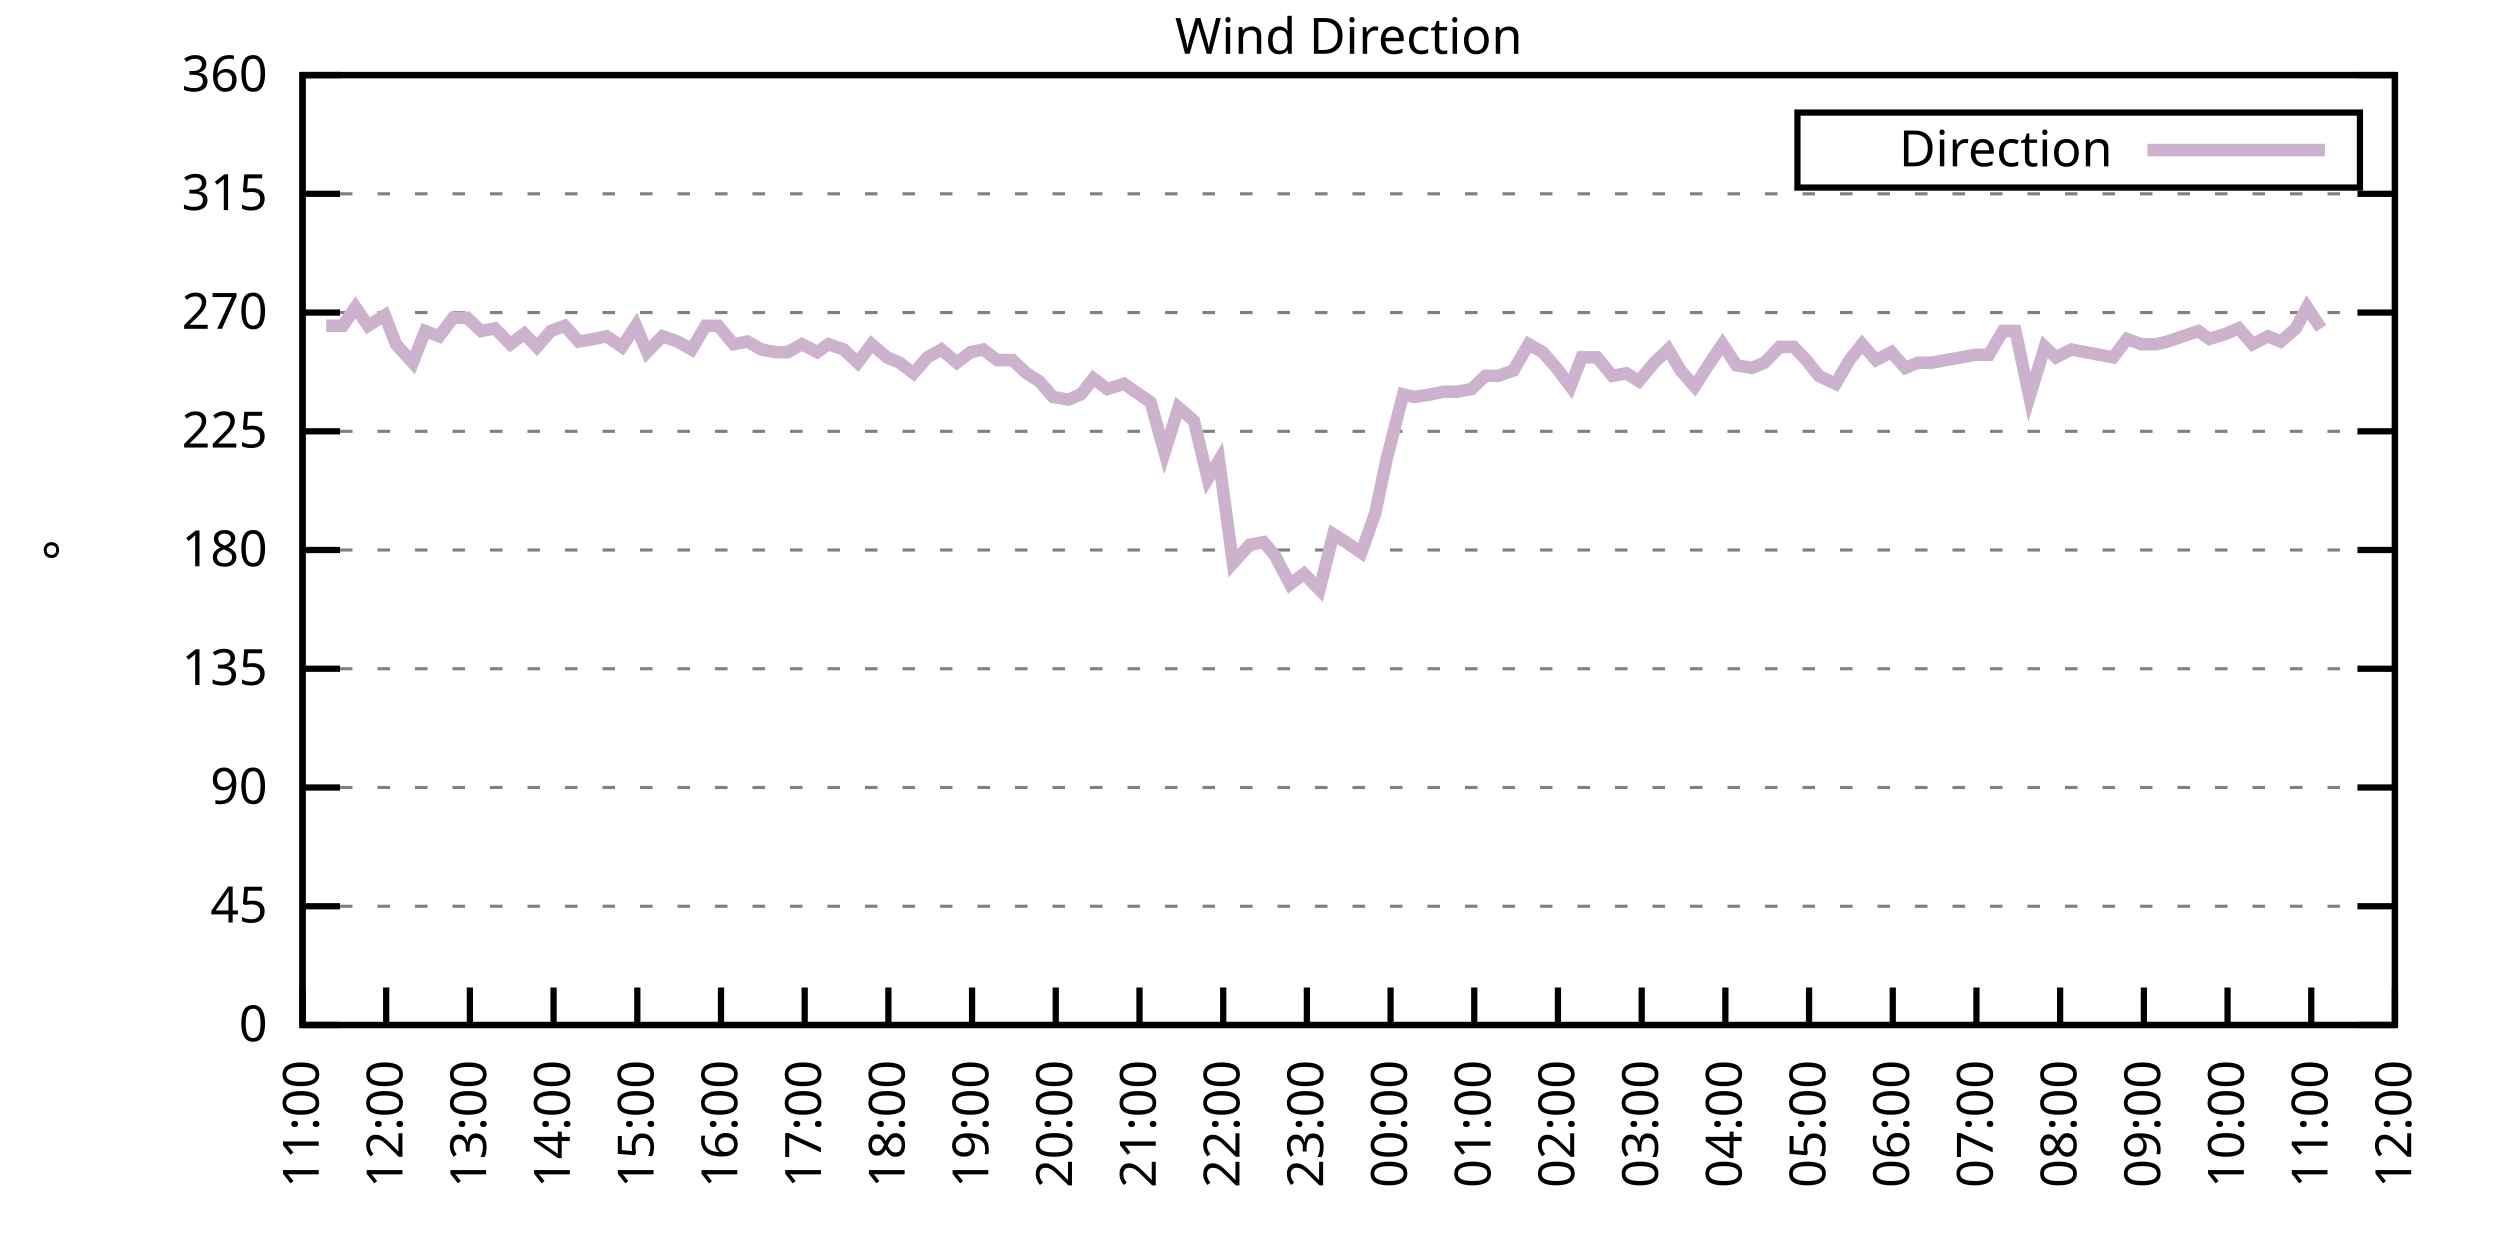
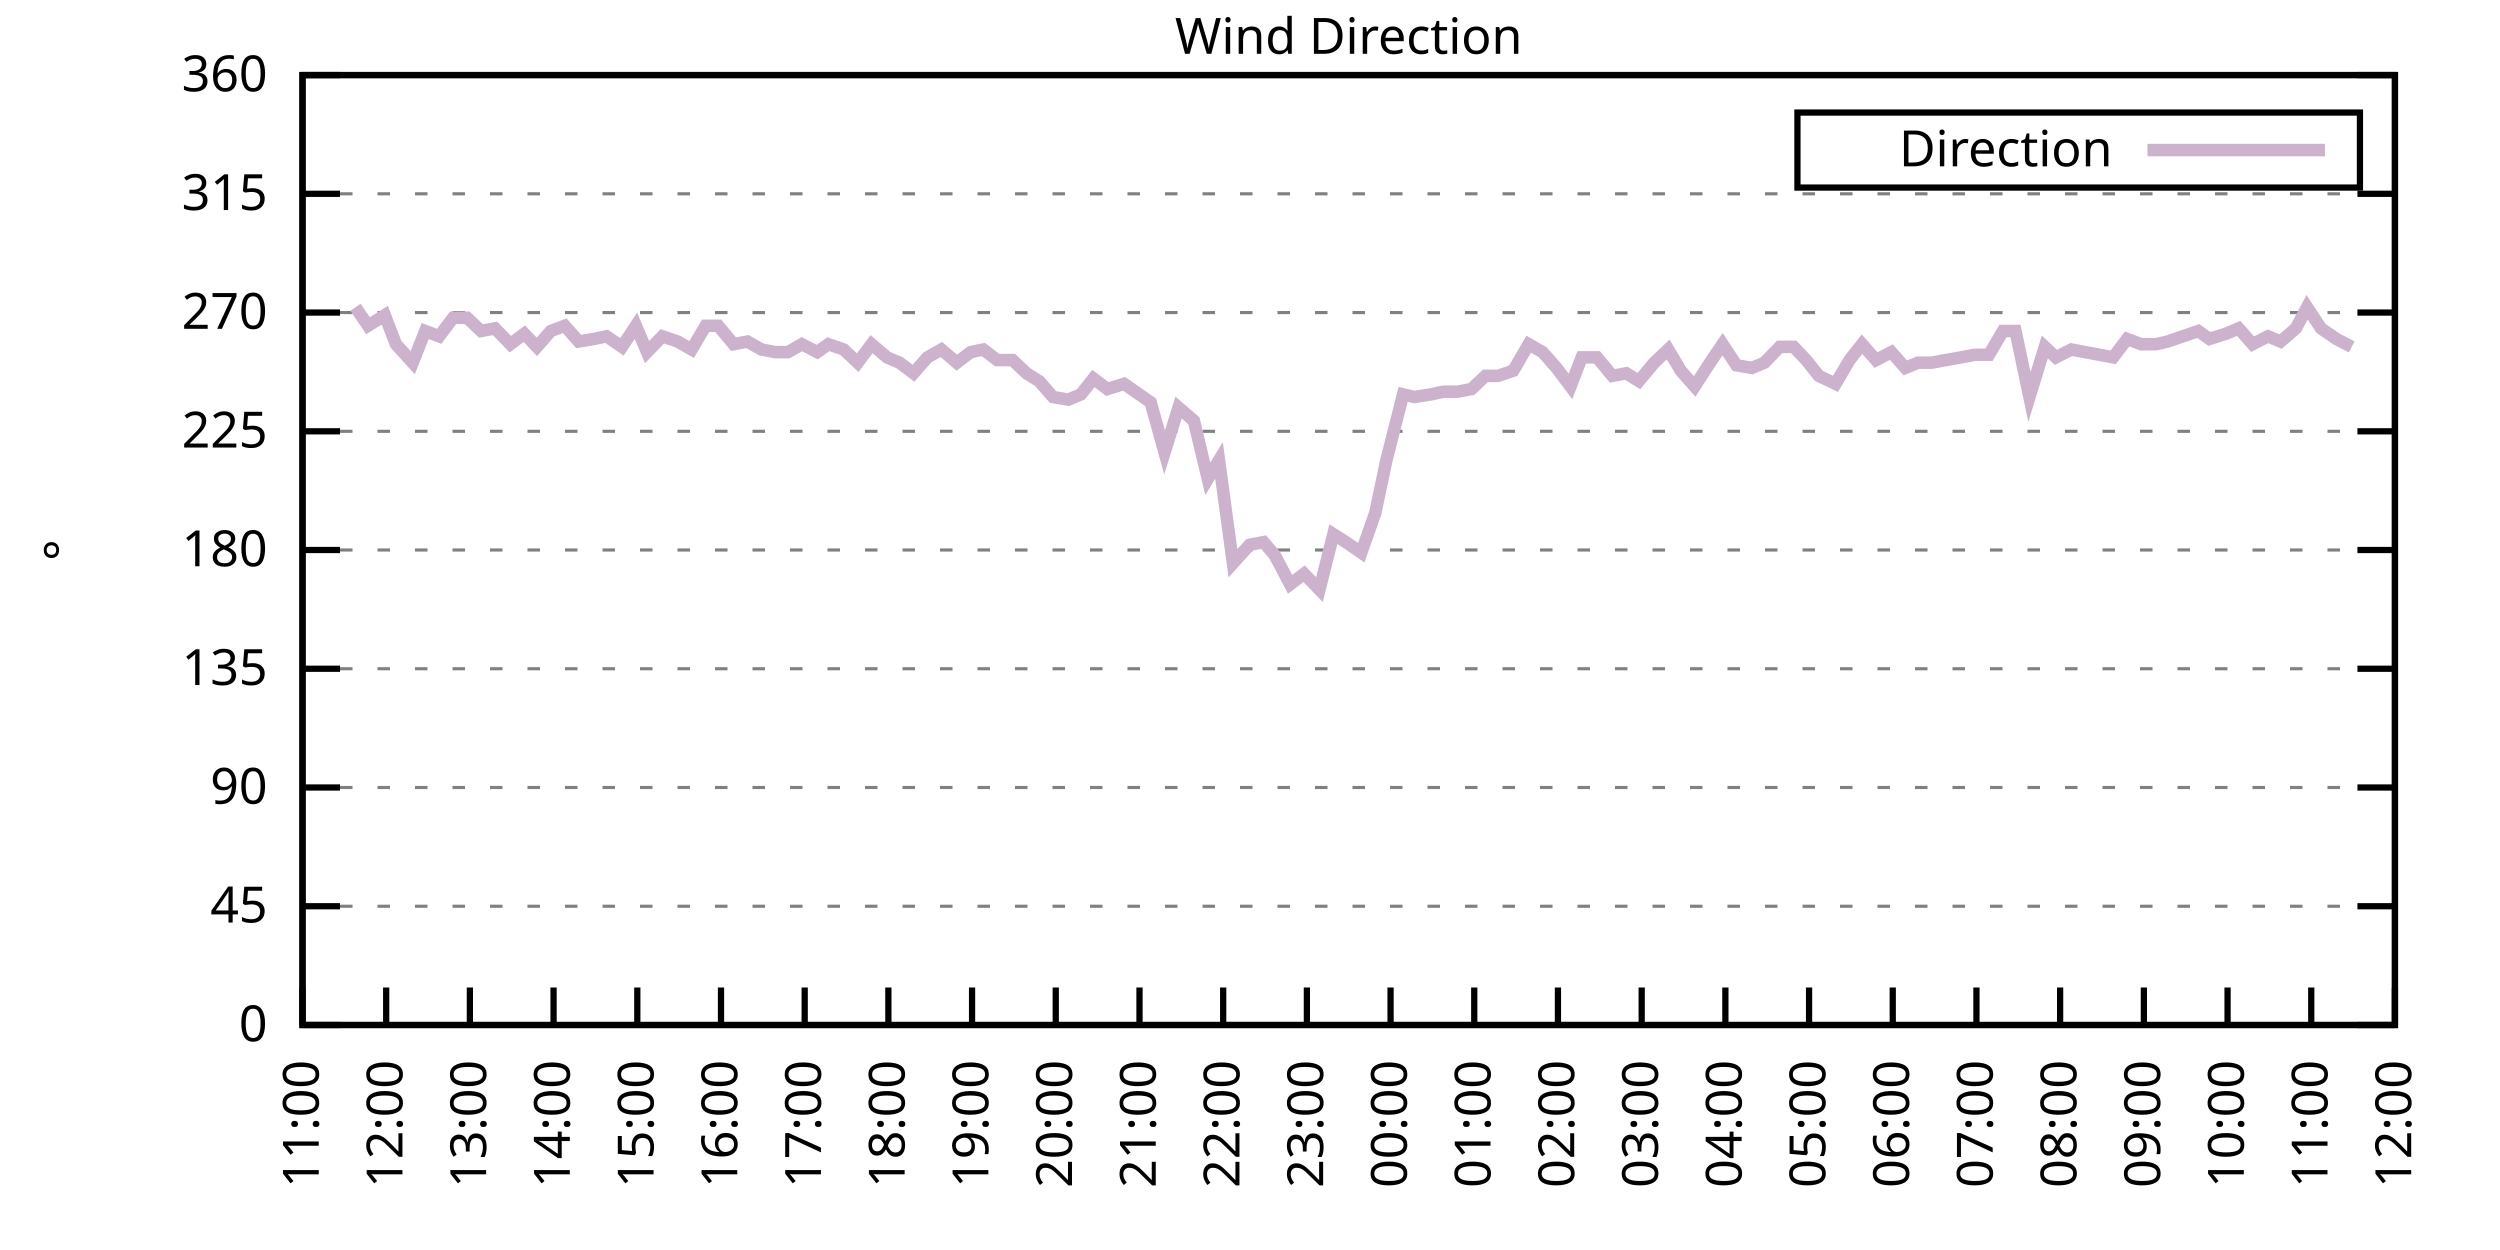
<svg xmlns="http://www.w3.org/2000/svg" xmlns:xlink="http://www.w3.org/1999/xlink" width="400" height="200" viewBox="0 0 400 200">
  <g id="gnuplot_canvas">
    <rect x="0" y="0" width="400" height="200" fill="none" />
    <defs>
      <circle id="gpDot" r="0.5" stroke-width="0.5" stroke="currentColor" />
      <path id="gpPt0" stroke-width="0.333" stroke="currentColor" d="M-1,0 h2 M0,-1 v2" />
      <path id="gpPt1" stroke-width="0.333" stroke="currentColor" d="M-1,-1 L1,1 M1,-1 L-1,1" />
      <path id="gpPt2" stroke-width="0.333" stroke="currentColor" d="M-1,0 L1,0 M0,-1 L0,1 M-1,-1 L1,1 M-1,1 L1,-1" />
      <rect id="gpPt3" stroke-width="0.333" stroke="currentColor" x="-1" y="-1" width="2" height="2" />
      <rect id="gpPt4" stroke-width="0.333" stroke="currentColor" fill="currentColor" x="-1" y="-1" width="2" height="2" />
      <circle id="gpPt5" stroke-width="0.333" stroke="currentColor" cx="0" cy="0" r="1" />
      <use xlink:href="#gpPt5" id="gpPt6" fill="currentColor" stroke="none" />
      <path id="gpPt7" stroke-width="0.333" stroke="currentColor" d="M0,-1.33 L-1.33,0.67 L1.33,0.67 z" />
      <use xlink:href="#gpPt7" id="gpPt8" fill="currentColor" stroke="none" />
      <use xlink:href="#gpPt7" id="gpPt9" stroke="currentColor" transform="rotate(180)" />
      <use xlink:href="#gpPt9" id="gpPt10" fill="currentColor" stroke="none" />
      <use xlink:href="#gpPt3" id="gpPt11" stroke="currentColor" transform="rotate(45)" />
      <use xlink:href="#gpPt11" id="gpPt12" fill="currentColor" stroke="none" />
      <path id="gpPt13" stroke-width="0.333" stroke="currentColor" d="M0,1.330 L1.265,0.411 L0.782,-1.067 L-0.782,-1.076 L-1.265,0.411 z" />
      <use xlink:href="#gpPt13" id="gpPt14" fill="currentColor" stroke="none" />
      <filter id="textbox" filterUnits="objectBoundingBox" x="0" y="0" height="1" width="1">
        <feFlood flood-color="white" flood-opacity="1" result="bgnd" />
        <feComposite in="SourceGraphic" in2="bgnd" operator="atop" />
      </filter>
      <filter id="greybox" filterUnits="objectBoundingBox" x="0" y="0" height="1" width="1">
        <feFlood flood-color="lightgrey" flood-opacity="1" result="grey" />
        <feComposite in="SourceGraphic" in2="grey" operator="atop" />
      </filter>
    </defs>
    <g fill="none" color="white" stroke="currentColor" stroke-width="1.00" stroke-linecap="butt" stroke-linejoin="miter">
</g>
    <g fill="none" color="black" stroke="currentColor" stroke-width="1.00" stroke-linecap="butt" stroke-linejoin="miter">
      <g stroke="none" shape-rendering="crispEdges">
        <polygon fill="rgb(255, 255, 255)" points="48.40,164.00 383.18,164.00 383.18,12.02 48.40,12.02 " />
      </g>
    </g>
    <g fill="none" color="black" stroke="currentColor" stroke-width="1.00" stroke-linecap="butt" stroke-linejoin="miter">
</g>
    <g fill="none" color="black" stroke="black" stroke-width="0.50" stroke-linecap="butt" stroke-linejoin="miter">
</g>
    <g fill="none" color="gray" stroke="currentColor" stroke-width="0.50" stroke-linecap="butt" stroke-linejoin="miter">
      <path stroke="gray" stroke-dasharray="2,4" class="gridline" d="M48.40,164.00 L383.19,164.00  " />
    </g>
    <g fill="none" color="gray" stroke="gray" stroke-width="1.00" stroke-linecap="butt" stroke-linejoin="miter">
</g>
    <g fill="none" color="black" stroke="currentColor" stroke-width="1.00" stroke-linecap="butt" stroke-linejoin="miter">
      <path stroke="black" d="M48.40,164.00 L54.40,164.00 M383.19,164.00 L377.19,164.00  " />
      <g transform="translate(42.80,166.60)" stroke="none" fill="black" font-family="Sans" font-size="8.00" text-anchor="end">
        <text>
          <tspan font-family="Sans"> 0</tspan>
        </text>
      </g>
    </g>
    <g fill="none" color="black" stroke="currentColor" stroke-width="1.00" stroke-linecap="butt" stroke-linejoin="miter">
</g>
    <g fill="none" color="black" stroke="black" stroke-width="0.50" stroke-linecap="butt" stroke-linejoin="miter">
</g>
    <g fill="none" color="gray" stroke="currentColor" stroke-width="0.50" stroke-linecap="butt" stroke-linejoin="miter">
      <path stroke="gray" stroke-dasharray="2,4" class="gridline" d="M48.40,145.00 L383.19,145.00  " />
    </g>
    <g fill="none" color="gray" stroke="gray" stroke-width="1.00" stroke-linecap="butt" stroke-linejoin="miter">
</g>
    <g fill="none" color="black" stroke="currentColor" stroke-width="1.00" stroke-linecap="butt" stroke-linejoin="miter">
      <path stroke="black" d="M48.40,145.00 L54.40,145.00 M383.19,145.00 L377.19,145.00  " />
      <g transform="translate(42.80,147.60)" stroke="none" fill="black" font-family="Sans" font-size="8.00" text-anchor="end">
        <text>
          <tspan font-family="Sans"> 45</tspan>
        </text>
      </g>
    </g>
    <g fill="none" color="black" stroke="currentColor" stroke-width="1.00" stroke-linecap="butt" stroke-linejoin="miter">
</g>
    <g fill="none" color="black" stroke="black" stroke-width="0.50" stroke-linecap="butt" stroke-linejoin="miter">
</g>
    <g fill="none" color="gray" stroke="currentColor" stroke-width="0.50" stroke-linecap="butt" stroke-linejoin="miter">
      <path stroke="gray" stroke-dasharray="2,4" class="gridline" d="M48.40,126.00 L383.19,126.00  " />
    </g>
    <g fill="none" color="gray" stroke="gray" stroke-width="1.00" stroke-linecap="butt" stroke-linejoin="miter">
</g>
    <g fill="none" color="black" stroke="currentColor" stroke-width="1.00" stroke-linecap="butt" stroke-linejoin="miter">
      <path stroke="black" d="M48.40,126.00 L54.40,126.00 M383.19,126.00 L377.19,126.00  " />
      <g transform="translate(42.80,128.60)" stroke="none" fill="black" font-family="Sans" font-size="8.00" text-anchor="end">
        <text>
          <tspan font-family="Sans"> 90</tspan>
        </text>
      </g>
    </g>
    <g fill="none" color="black" stroke="currentColor" stroke-width="1.00" stroke-linecap="butt" stroke-linejoin="miter">
</g>
    <g fill="none" color="black" stroke="black" stroke-width="0.50" stroke-linecap="butt" stroke-linejoin="miter">
</g>
    <g fill="none" color="gray" stroke="currentColor" stroke-width="0.50" stroke-linecap="butt" stroke-linejoin="miter">
      <path stroke="gray" stroke-dasharray="2,4" class="gridline" d="M48.40,107.00 L383.19,107.00  " />
    </g>
    <g fill="none" color="gray" stroke="gray" stroke-width="1.00" stroke-linecap="butt" stroke-linejoin="miter">
</g>
    <g fill="none" color="black" stroke="currentColor" stroke-width="1.00" stroke-linecap="butt" stroke-linejoin="miter">
      <path stroke="black" d="M48.40,107.00 L54.40,107.00 M383.19,107.00 L377.19,107.00  " />
      <g transform="translate(42.80,109.60)" stroke="none" fill="black" font-family="Sans" font-size="8.00" text-anchor="end">
        <text>
          <tspan font-family="Sans"> 135</tspan>
        </text>
      </g>
    </g>
    <g fill="none" color="black" stroke="currentColor" stroke-width="1.00" stroke-linecap="butt" stroke-linejoin="miter">
</g>
    <g fill="none" color="black" stroke="black" stroke-width="0.50" stroke-linecap="butt" stroke-linejoin="miter">
</g>
    <g fill="none" color="gray" stroke="currentColor" stroke-width="0.50" stroke-linecap="butt" stroke-linejoin="miter">
      <path stroke="gray" stroke-dasharray="2,4" class="gridline" d="M48.40,88.00 L383.19,88.00  " />
    </g>
    <g fill="none" color="gray" stroke="gray" stroke-width="1.00" stroke-linecap="butt" stroke-linejoin="miter">
</g>
    <g fill="none" color="black" stroke="currentColor" stroke-width="1.00" stroke-linecap="butt" stroke-linejoin="miter">
      <path stroke="black" d="M48.40,88.00 L54.40,88.00 M383.19,88.00 L377.19,88.00  " />
      <g transform="translate(42.80,90.60)" stroke="none" fill="black" font-family="Sans" font-size="8.00" text-anchor="end">
        <text>
          <tspan font-family="Sans"> 180</tspan>
        </text>
      </g>
    </g>
    <g fill="none" color="black" stroke="currentColor" stroke-width="1.00" stroke-linecap="butt" stroke-linejoin="miter">
</g>
    <g fill="none" color="black" stroke="black" stroke-width="0.50" stroke-linecap="butt" stroke-linejoin="miter">
</g>
    <g fill="none" color="gray" stroke="currentColor" stroke-width="0.50" stroke-linecap="butt" stroke-linejoin="miter">
      <path stroke="gray" stroke-dasharray="2,4" class="gridline" d="M48.40,69.01 L383.19,69.01  " />
    </g>
    <g fill="none" color="gray" stroke="gray" stroke-width="1.00" stroke-linecap="butt" stroke-linejoin="miter">
</g>
    <g fill="none" color="black" stroke="currentColor" stroke-width="1.00" stroke-linecap="butt" stroke-linejoin="miter">
      <path stroke="black" d="M48.40,69.01 L54.40,69.01 M383.19,69.01 L377.19,69.01  " />
      <g transform="translate(42.80,71.61)" stroke="none" fill="black" font-family="Sans" font-size="8.00" text-anchor="end">
        <text>
          <tspan font-family="Sans"> 225</tspan>
        </text>
      </g>
    </g>
    <g fill="none" color="black" stroke="currentColor" stroke-width="1.00" stroke-linecap="butt" stroke-linejoin="miter">
</g>
    <g fill="none" color="black" stroke="black" stroke-width="0.50" stroke-linecap="butt" stroke-linejoin="miter">
</g>
    <g fill="none" color="gray" stroke="currentColor" stroke-width="0.50" stroke-linecap="butt" stroke-linejoin="miter">
      <path stroke="gray" stroke-dasharray="2,4" class="gridline" d="M48.40,50.01 L383.19,50.01  " />
    </g>
    <g fill="none" color="gray" stroke="gray" stroke-width="1.00" stroke-linecap="butt" stroke-linejoin="miter">
</g>
    <g fill="none" color="black" stroke="currentColor" stroke-width="1.00" stroke-linecap="butt" stroke-linejoin="miter">
      <path stroke="black" d="M48.40,50.01 L54.40,50.01 M383.19,50.01 L377.19,50.01  " />
      <g transform="translate(42.80,52.61)" stroke="none" fill="black" font-family="Sans" font-size="8.00" text-anchor="end">
        <text>
          <tspan font-family="Sans"> 270</tspan>
        </text>
      </g>
    </g>
    <g fill="none" color="black" stroke="currentColor" stroke-width="1.00" stroke-linecap="butt" stroke-linejoin="miter">
</g>
    <g fill="none" color="black" stroke="black" stroke-width="0.50" stroke-linecap="butt" stroke-linejoin="miter">
</g>
    <g fill="none" color="gray" stroke="currentColor" stroke-width="0.50" stroke-linecap="butt" stroke-linejoin="miter">
      <path stroke="gray" stroke-dasharray="2,4" class="gridline" d="M48.40,31.01 L383.19,31.01  " />
    </g>
    <g fill="none" color="gray" stroke="gray" stroke-width="1.00" stroke-linecap="butt" stroke-linejoin="miter">
</g>
    <g fill="none" color="black" stroke="currentColor" stroke-width="1.00" stroke-linecap="butt" stroke-linejoin="miter">
      <path stroke="black" d="M48.40,31.01 L54.40,31.01 M383.19,31.01 L377.19,31.01  " />
      <g transform="translate(42.80,33.61)" stroke="none" fill="black" font-family="Sans" font-size="8.00" text-anchor="end">
        <text>
          <tspan font-family="Sans"> 315</tspan>
        </text>
      </g>
    </g>
    <g fill="none" color="black" stroke="currentColor" stroke-width="1.00" stroke-linecap="butt" stroke-linejoin="miter">
</g>
    <g fill="none" color="black" stroke="black" stroke-width="0.50" stroke-linecap="butt" stroke-linejoin="miter">
</g>
    <g fill="none" color="gray" stroke="currentColor" stroke-width="0.50" stroke-linecap="butt" stroke-linejoin="miter">
      <path stroke="gray" stroke-dasharray="2,4" class="gridline" d="M48.40,12.01 L383.19,12.01  " />
    </g>
    <g fill="none" color="gray" stroke="gray" stroke-width="1.00" stroke-linecap="butt" stroke-linejoin="miter">
</g>
    <g fill="none" color="black" stroke="currentColor" stroke-width="1.00" stroke-linecap="butt" stroke-linejoin="miter">
      <path stroke="black" d="M48.40,12.01 L54.40,12.01 M383.19,12.01 L377.19,12.01  " />
      <g transform="translate(42.80,14.61)" stroke="none" fill="black" font-family="Sans" font-size="8.00" text-anchor="end">
        <text>
          <tspan font-family="Sans"> 360</tspan>
        </text>
      </g>
    </g>
    <g fill="none" color="black" stroke="currentColor" stroke-width="1.00" stroke-linecap="butt" stroke-linejoin="miter">
      <path stroke="black" d="M48.40,164.00 L48.40,158.00  " />
      <g transform="translate(51.00,169.60) rotate(270.00)" stroke="none" fill="black" font-family="Sans" font-size="8.00" text-anchor="end">
        <text>
          <tspan font-family="Sans">11:00</tspan>
        </text>
      </g>
    </g>
    <g fill="none" color="black" stroke="currentColor" stroke-width="1.00" stroke-linecap="butt" stroke-linejoin="miter">
      <path stroke="black" d="M61.79,164.00 L61.79,158.00  " />
      <g transform="translate(64.39,169.60) rotate(270.00)" stroke="none" fill="black" font-family="Sans" font-size="8.00" text-anchor="end">
        <text>
          <tspan font-family="Sans">12:00</tspan>
        </text>
      </g>
    </g>
    <g fill="none" color="black" stroke="currentColor" stroke-width="1.00" stroke-linecap="butt" stroke-linejoin="miter">
      <path stroke="black" d="M75.18,164.00 L75.18,158.00  " />
      <g transform="translate(77.78,169.60) rotate(270.00)" stroke="none" fill="black" font-family="Sans" font-size="8.00" text-anchor="end">
        <text>
          <tspan font-family="Sans">13:00</tspan>
        </text>
      </g>
    </g>
    <g fill="none" color="black" stroke="currentColor" stroke-width="1.00" stroke-linecap="butt" stroke-linejoin="miter">
      <path stroke="black" d="M88.57,164.00 L88.57,158.00  " />
      <g transform="translate(91.17,169.60) rotate(270.00)" stroke="none" fill="black" font-family="Sans" font-size="8.00" text-anchor="end">
        <text>
          <tspan font-family="Sans">14:00</tspan>
        </text>
      </g>
    </g>
    <g fill="none" color="black" stroke="currentColor" stroke-width="1.00" stroke-linecap="butt" stroke-linejoin="miter">
      <path stroke="black" d="M101.97,164.00 L101.97,158.00  " />
      <g transform="translate(104.57,169.60) rotate(270.00)" stroke="none" fill="black" font-family="Sans" font-size="8.00" text-anchor="end">
        <text>
          <tspan font-family="Sans">15:00</tspan>
        </text>
      </g>
    </g>
    <g fill="none" color="black" stroke="currentColor" stroke-width="1.00" stroke-linecap="butt" stroke-linejoin="miter">
      <path stroke="black" d="M115.36,164.00 L115.36,158.00  " />
      <g transform="translate(117.96,169.60) rotate(270.00)" stroke="none" fill="black" font-family="Sans" font-size="8.00" text-anchor="end">
        <text>
          <tspan font-family="Sans">16:00</tspan>
        </text>
      </g>
    </g>
    <g fill="none" color="black" stroke="currentColor" stroke-width="1.00" stroke-linecap="butt" stroke-linejoin="miter">
      <path stroke="black" d="M128.75,164.00 L128.75,158.00  " />
      <g transform="translate(131.35,169.60) rotate(270.00)" stroke="none" fill="black" font-family="Sans" font-size="8.00" text-anchor="end">
        <text>
          <tspan font-family="Sans">17:00</tspan>
        </text>
      </g>
    </g>
    <g fill="none" color="black" stroke="currentColor" stroke-width="1.00" stroke-linecap="butt" stroke-linejoin="miter">
      <path stroke="black" d="M142.14,164.00 L142.14,158.00  " />
      <g transform="translate(144.74,169.60) rotate(270.00)" stroke="none" fill="black" font-family="Sans" font-size="8.00" text-anchor="end">
        <text>
          <tspan font-family="Sans">18:00</tspan>
        </text>
      </g>
    </g>
    <g fill="none" color="black" stroke="currentColor" stroke-width="1.00" stroke-linecap="butt" stroke-linejoin="miter">
      <path stroke="black" d="M155.53,164.00 L155.53,158.00  " />
      <g transform="translate(158.13,169.60) rotate(270.00)" stroke="none" fill="black" font-family="Sans" font-size="8.00" text-anchor="end">
        <text>
          <tspan font-family="Sans">19:00</tspan>
        </text>
      </g>
    </g>
    <g fill="none" color="black" stroke="currentColor" stroke-width="1.00" stroke-linecap="butt" stroke-linejoin="miter">
      <path stroke="black" d="M168.92,164.00 L168.92,158.00  " />
      <g transform="translate(171.52,169.60) rotate(270.00)" stroke="none" fill="black" font-family="Sans" font-size="8.00" text-anchor="end">
        <text>
          <tspan font-family="Sans">20:00</tspan>
        </text>
      </g>
    </g>
    <g fill="none" color="black" stroke="currentColor" stroke-width="1.00" stroke-linecap="butt" stroke-linejoin="miter">
      <path stroke="black" d="M182.32,164.00 L182.32,158.00  " />
      <g transform="translate(184.92,169.60) rotate(270.00)" stroke="none" fill="black" font-family="Sans" font-size="8.00" text-anchor="end">
        <text>
          <tspan font-family="Sans">21:00</tspan>
        </text>
      </g>
    </g>
    <g fill="none" color="black" stroke="currentColor" stroke-width="1.00" stroke-linecap="butt" stroke-linejoin="miter">
      <path stroke="black" d="M195.71,164.00 L195.71,158.00  " />
      <g transform="translate(198.31,169.60) rotate(270.00)" stroke="none" fill="black" font-family="Sans" font-size="8.00" text-anchor="end">
        <text>
          <tspan font-family="Sans">22:00</tspan>
        </text>
      </g>
    </g>
    <g fill="none" color="black" stroke="currentColor" stroke-width="1.00" stroke-linecap="butt" stroke-linejoin="miter">
      <path stroke="black" d="M209.10,164.00 L209.10,158.00  " />
      <g transform="translate(211.70,169.60) rotate(270.00)" stroke="none" fill="black" font-family="Sans" font-size="8.00" text-anchor="end">
        <text>
          <tspan font-family="Sans">23:00</tspan>
        </text>
      </g>
    </g>
    <g fill="none" color="black" stroke="currentColor" stroke-width="1.00" stroke-linecap="butt" stroke-linejoin="miter">
      <path stroke="black" d="M222.49,164.00 L222.49,158.00  " />
      <g transform="translate(225.09,169.60) rotate(270.00)" stroke="none" fill="black" font-family="Sans" font-size="8.00" text-anchor="end">
        <text>
          <tspan font-family="Sans">00:00</tspan>
        </text>
      </g>
    </g>
    <g fill="none" color="black" stroke="currentColor" stroke-width="1.00" stroke-linecap="butt" stroke-linejoin="miter">
      <path stroke="black" d="M235.88,164.00 L235.88,158.00  " />
      <g transform="translate(238.48,169.60) rotate(270.00)" stroke="none" fill="black" font-family="Sans" font-size="8.00" text-anchor="end">
        <text>
          <tspan font-family="Sans">01:00</tspan>
        </text>
      </g>
    </g>
    <g fill="none" color="black" stroke="currentColor" stroke-width="1.00" stroke-linecap="butt" stroke-linejoin="miter">
      <path stroke="black" d="M249.27,164.00 L249.27,158.00  " />
      <g transform="translate(251.87,169.60) rotate(270.00)" stroke="none" fill="black" font-family="Sans" font-size="8.00" text-anchor="end">
        <text>
          <tspan font-family="Sans">02:00</tspan>
        </text>
      </g>
    </g>
    <g fill="none" color="black" stroke="currentColor" stroke-width="1.00" stroke-linecap="butt" stroke-linejoin="miter">
      <path stroke="black" d="M262.67,164.00 L262.67,158.00  " />
      <g transform="translate(265.27,169.60) rotate(270.00)" stroke="none" fill="black" font-family="Sans" font-size="8.00" text-anchor="end">
        <text>
          <tspan font-family="Sans">03:00</tspan>
        </text>
      </g>
    </g>
    <g fill="none" color="black" stroke="currentColor" stroke-width="1.00" stroke-linecap="butt" stroke-linejoin="miter">
      <path stroke="black" d="M276.06,164.00 L276.06,158.00  " />
      <g transform="translate(278.66,169.60) rotate(270.00)" stroke="none" fill="black" font-family="Sans" font-size="8.00" text-anchor="end">
        <text>
          <tspan font-family="Sans">04:00</tspan>
        </text>
      </g>
    </g>
    <g fill="none" color="black" stroke="currentColor" stroke-width="1.00" stroke-linecap="butt" stroke-linejoin="miter">
      <path stroke="black" d="M289.45,164.00 L289.45,158.00  " />
      <g transform="translate(292.05,169.60) rotate(270.00)" stroke="none" fill="black" font-family="Sans" font-size="8.00" text-anchor="end">
        <text>
          <tspan font-family="Sans">05:00</tspan>
        </text>
      </g>
    </g>
    <g fill="none" color="black" stroke="currentColor" stroke-width="1.00" stroke-linecap="butt" stroke-linejoin="miter">
      <path stroke="black" d="M302.84,164.00 L302.84,158.00  " />
      <g transform="translate(305.44,169.60) rotate(270.00)" stroke="none" fill="black" font-family="Sans" font-size="8.00" text-anchor="end">
        <text>
          <tspan font-family="Sans">06:00</tspan>
        </text>
      </g>
    </g>
    <g fill="none" color="black" stroke="currentColor" stroke-width="1.00" stroke-linecap="butt" stroke-linejoin="miter">
      <path stroke="black" d="M316.23,164.00 L316.23,158.00  " />
      <g transform="translate(318.83,169.60) rotate(270.00)" stroke="none" fill="black" font-family="Sans" font-size="8.00" text-anchor="end">
        <text>
          <tspan font-family="Sans">07:00</tspan>
        </text>
      </g>
    </g>
    <g fill="none" color="black" stroke="currentColor" stroke-width="1.00" stroke-linecap="butt" stroke-linejoin="miter">
      <path stroke="black" d="M329.62,164.00 L329.62,158.00  " />
      <g transform="translate(332.22,169.60) rotate(270.00)" stroke="none" fill="black" font-family="Sans" font-size="8.00" text-anchor="end">
        <text>
          <tspan font-family="Sans">08:00</tspan>
        </text>
      </g>
    </g>
    <g fill="none" color="black" stroke="currentColor" stroke-width="1.00" stroke-linecap="butt" stroke-linejoin="miter">
      <path stroke="black" d="M343.02,164.00 L343.02,158.00  " />
      <g transform="translate(345.62,169.60) rotate(270.00)" stroke="none" fill="black" font-family="Sans" font-size="8.00" text-anchor="end">
        <text>
          <tspan font-family="Sans">09:00</tspan>
        </text>
      </g>
    </g>
    <g fill="none" color="black" stroke="currentColor" stroke-width="1.00" stroke-linecap="butt" stroke-linejoin="miter">
      <path stroke="black" d="M356.41,164.00 L356.41,158.00  " />
      <g transform="translate(359.01,169.60) rotate(270.00)" stroke="none" fill="black" font-family="Sans" font-size="8.00" text-anchor="end">
        <text>
          <tspan font-family="Sans">10:00</tspan>
        </text>
      </g>
    </g>
    <g fill="none" color="black" stroke="currentColor" stroke-width="1.00" stroke-linecap="butt" stroke-linejoin="miter">
      <path stroke="black" d="M369.80,164.00 L369.80,158.00  " />
      <g transform="translate(372.40,169.60) rotate(270.00)" stroke="none" fill="black" font-family="Sans" font-size="8.00" text-anchor="end">
        <text>
          <tspan font-family="Sans">11:00</tspan>
        </text>
      </g>
    </g>
    <g fill="none" color="black" stroke="currentColor" stroke-width="1.00" stroke-linecap="butt" stroke-linejoin="miter">
      <path stroke="black" d="M383.19,164.00 L383.19,158.00  " />
      <g transform="translate(385.79,169.60) rotate(270.00)" stroke="none" fill="black" font-family="Sans" font-size="8.00" text-anchor="end">
        <text>
          <tspan font-family="Sans">12:00</tspan>
        </text>
      </g>
    </g>
    <g fill="none" color="black" stroke="currentColor" stroke-width="1.00" stroke-linecap="butt" stroke-linejoin="miter">
</g>
    <g fill="none" color="black" stroke="currentColor" stroke-width="1.00" stroke-linecap="butt" stroke-linejoin="miter">
      <path stroke="black" d="M48.40,12.01 L48.40,164.00 L383.19,164.00 L383.19,12.01 L48.40,12.01 Z  " />
    </g>
    <g fill="none" color="black" stroke="currentColor" stroke-width="1.00" stroke-linecap="butt" stroke-linejoin="miter">
</g>
    <g fill="none" color="black" stroke="currentColor" stroke-width="1.00" stroke-linecap="butt" stroke-linejoin="miter">
      <path stroke="black" d="M287.59,30.01 L287.59,18.01 L377.59,18.01 L377.59,30.01 L287.59,30.01 Z  " />
    </g>
    <g id="Wind_direction_plot_1">
      <g fill="none" color="white" stroke="black" stroke-width="2.00" stroke-linecap="butt" stroke-linejoin="miter">
</g>
      <g fill="none" color="black" stroke="currentColor" stroke-width="2.00" stroke-linecap="butt" stroke-linejoin="miter">
        <g transform="translate(337.99,26.61)" stroke="none" fill="black" font-family="Sans" font-size="8.00" text-anchor="end">
          <text>
            <tspan font-family="Sans">Direction</tspan>
          </text>
        </g>
      </g>
      <g fill="none" color="black" stroke="currentColor" stroke-width="2.00" stroke-linecap="butt" stroke-linejoin="miter">
-         <path stroke="rgb(204, 178, 204)" d="M343.59,24.01 L371.99,24.01 M52.19,52.12 L54.87,52.12 L56.88,49.16 L58.89,52.12 L61.57,50.43 L63.35,55.07   L66.03,58.03 L68.04,52.96 L70.27,53.81 L72.50,50.85 L74.74,50.85 L76.97,52.96 L79.20,52.54 L81.66,55.07   L83.89,53.39 L85.90,55.50 L88.13,52.96 L90.36,52.12 L92.59,54.65 L95.05,54.23 L97.06,53.81 L99.51,55.50   L101.74,52.12 L103.53,56.34 L105.98,53.81 L108.44,54.65 L110.67,55.92 L112.90,52.12 L114.91,52.12 L117.37,55.07   L119.60,54.65 L121.83,55.92 L124.06,56.34 L126.07,56.34 L128.30,55.07 L130.76,56.34 L132.54,55.07 L135.00,55.92   L137.23,58.03 L139.46,55.07 L141.92,57.18 L143.93,58.03 L146.16,59.72 L148.39,57.18 L150.62,55.92 L153.08,58.03   L155.31,56.34 L157.32,55.92 L159.55,57.61 L162.01,57.61 L164.24,59.72 L166.25,60.98 L168.48,63.52 L170.93,63.94   L172.94,63.10 L174.95,60.56 L177.18,62.25 L179.86,61.41 L181.65,62.67 L184.10,64.36 L186.33,72.38 L188.57,65.21   L191.02,67.32 L193.25,76.61 L195.04,73.65 L197.27,90.12 L199.95,87.16 L202.18,86.74 L203.97,88.85 L206.42,93.49   L208.65,91.80 L211.11,94.34 L213.34,85.47 L215.35,86.74 L217.80,88.43 L220.04,82.09 L221.82,73.65 L224.50,63.10   L226.29,63.52 L228.96,63.10 L230.97,62.67 L233.20,62.67 L235.44,62.25 L237.67,60.14 L239.68,60.14 L242.13,59.30   L244.59,55.07 L246.82,56.34 L249.05,58.87 L251.28,61.83 L253.07,57.18 L255.52,57.18 L257.98,60.14 L260.21,59.72   L262.22,60.98 L264.67,58.03 L266.91,55.92 L268.92,59.30 L271.15,61.83 L273.60,58.03 L275.61,55.07 L277.84,58.45   L280.30,58.87 L282.31,58.03 L284.76,55.50 L286.99,55.50 L289.00,57.61 L291.01,60.14 L293.69,61.41 L295.92,57.61   L297.93,55.07 L300.16,57.61 L302.62,56.34 L304.85,58.87 L306.86,58.03 L309.09,58.03 L311.32,57.61 L313.78,57.18   L316.01,56.76 L318.24,56.76 L320.47,52.96 L322.48,52.96 L324.71,63.52 L327.17,55.50 L328.95,57.18 L331.41,55.92   L333.64,56.34 L338.10,57.18 L340.34,54.23 L342.57,55.07 L345.02,55.07 L346.81,54.65 L349.26,53.81 L351.72,52.96   L353.51,54.23 L356.18,53.39 L358.19,52.54 L360.42,55.07 L362.88,53.81 L364.89,54.65 L367.34,52.54 L369.13,49.16   L371.36,52.54  " />
+         <path stroke="rgb(204, 178, 204)" d="M343.59,24.01 L371.99,24.01 M56.88,49.16 L58.89,52.12 L61.57,50.43 L63.35,55.07 L66.03,58.03 L68.04,52.96   L70.27,53.81 L72.50,50.85 L74.74,50.85 L76.97,52.96 L79.20,52.54 L81.66,55.07 L83.89,53.39 L85.90,55.50   L88.13,52.96 L90.36,52.12 L92.59,54.65 L95.05,54.23 L97.06,53.81 L99.51,55.50 L101.74,52.12 L103.53,56.34   L105.98,53.81 L108.44,54.65 L110.67,55.92 L112.90,52.12 L114.91,52.12 L117.37,55.07 L119.60,54.65 L121.83,55.92   L124.06,56.34 L126.07,56.34 L128.30,55.07 L130.76,56.34 L132.54,55.07 L135.00,55.92 L137.23,58.03 L139.46,55.07   L141.92,57.18 L143.93,58.03 L146.16,59.72 L148.39,57.18 L150.62,55.92 L153.08,58.03 L155.31,56.34 L157.32,55.92   L159.55,57.61 L162.01,57.61 L164.24,59.72 L166.25,60.98 L168.48,63.52 L170.93,63.94 L172.94,63.10 L174.95,60.56   L177.18,62.25 L179.86,61.41 L181.65,62.67 L184.10,64.36 L186.33,72.38 L188.57,65.21 L191.02,67.32 L193.25,76.61   L195.04,73.65 L197.27,90.12 L199.95,87.16 L202.18,86.74 L203.97,88.85 L206.42,93.49 L208.65,91.80 L211.11,94.34   L213.34,85.47 L215.35,86.74 L217.80,88.43 L220.04,82.09 L221.82,73.65 L224.50,63.10 L226.29,63.52 L228.96,63.10   L230.97,62.67 L233.20,62.67 L235.44,62.25 L237.67,60.14 L239.68,60.14 L242.13,59.30 L244.59,55.07 L246.82,56.34   L249.05,58.87 L251.28,61.83 L253.07,57.18 L255.52,57.18 L257.98,60.14 L260.21,59.72 L262.22,60.98 L264.67,58.03   L266.91,55.92 L268.92,59.30 L271.15,61.83 L273.60,58.03 L275.61,55.07 L277.84,58.45 L280.30,58.87 L282.31,58.03   L284.76,55.50 L286.99,55.50 L289.00,57.61 L291.01,60.14 L293.69,61.41 L295.92,57.61 L297.93,55.07 L300.16,57.61   L302.62,56.34 L304.85,58.87 L306.86,58.03 L309.09,58.03 L311.32,57.61 L313.78,57.18 L316.01,56.76 L318.24,56.76   L320.47,52.96 L322.48,52.96 L324.71,63.52 L327.17,55.50 L328.95,57.18 L331.41,55.92 L333.64,56.34 L338.10,57.18   L340.34,54.23 L342.57,55.07 L345.02,55.07 L346.81,54.65 L349.26,53.81 L351.72,52.96 L353.51,54.23 L356.18,53.39   L358.19,52.54 L360.42,55.07 L362.88,53.81 L364.89,54.65 L367.34,52.54 L369.13,49.16 L371.36,52.54 L373.82,54.23   L376.27,55.50  " />
      </g>
    </g>
    <g fill="none" color="black" stroke="currentColor" stroke-width="2.00" stroke-linecap="butt" stroke-linejoin="miter">
</g>
    <g fill="none" color="black" stroke="black" stroke-width="1.00" stroke-linecap="butt" stroke-linejoin="miter">
</g>
    <g fill="none" color="black" stroke="currentColor" stroke-width="1.00" stroke-linecap="butt" stroke-linejoin="miter">
      <path stroke="black" d="M48.40,12.01 L48.40,164.00 L383.19,164.00 L383.19,12.01 L48.40,12.01 Z  " />
      <g transform="translate(12.80,88.01) rotate(270.00)" stroke="none" fill="black" font-family="Sans" font-size="8.00" text-anchor="middle">
        <text>
          <tspan font-family="Sans">°</tspan>
        </text>
      </g>
    </g>
    <g fill="none" color="black" stroke="currentColor" stroke-width="1.00" stroke-linecap="butt" stroke-linejoin="miter">
</g>
    <g fill="none" color="black" stroke="currentColor" stroke-width="1.00" stroke-linecap="butt" stroke-linejoin="miter">
      <g transform="translate(215.79,8.61)" stroke="none" fill="black" font-family="Sans" font-size="8.00" text-anchor="middle">
        <text>
          <tspan font-family="Sans">Wind Direction</tspan>
        </text>
      </g>
    </g>
    <g fill="none" color="black" stroke="currentColor" stroke-width="1.00" stroke-linecap="butt" stroke-linejoin="miter">
</g>
  </g>
</svg>
